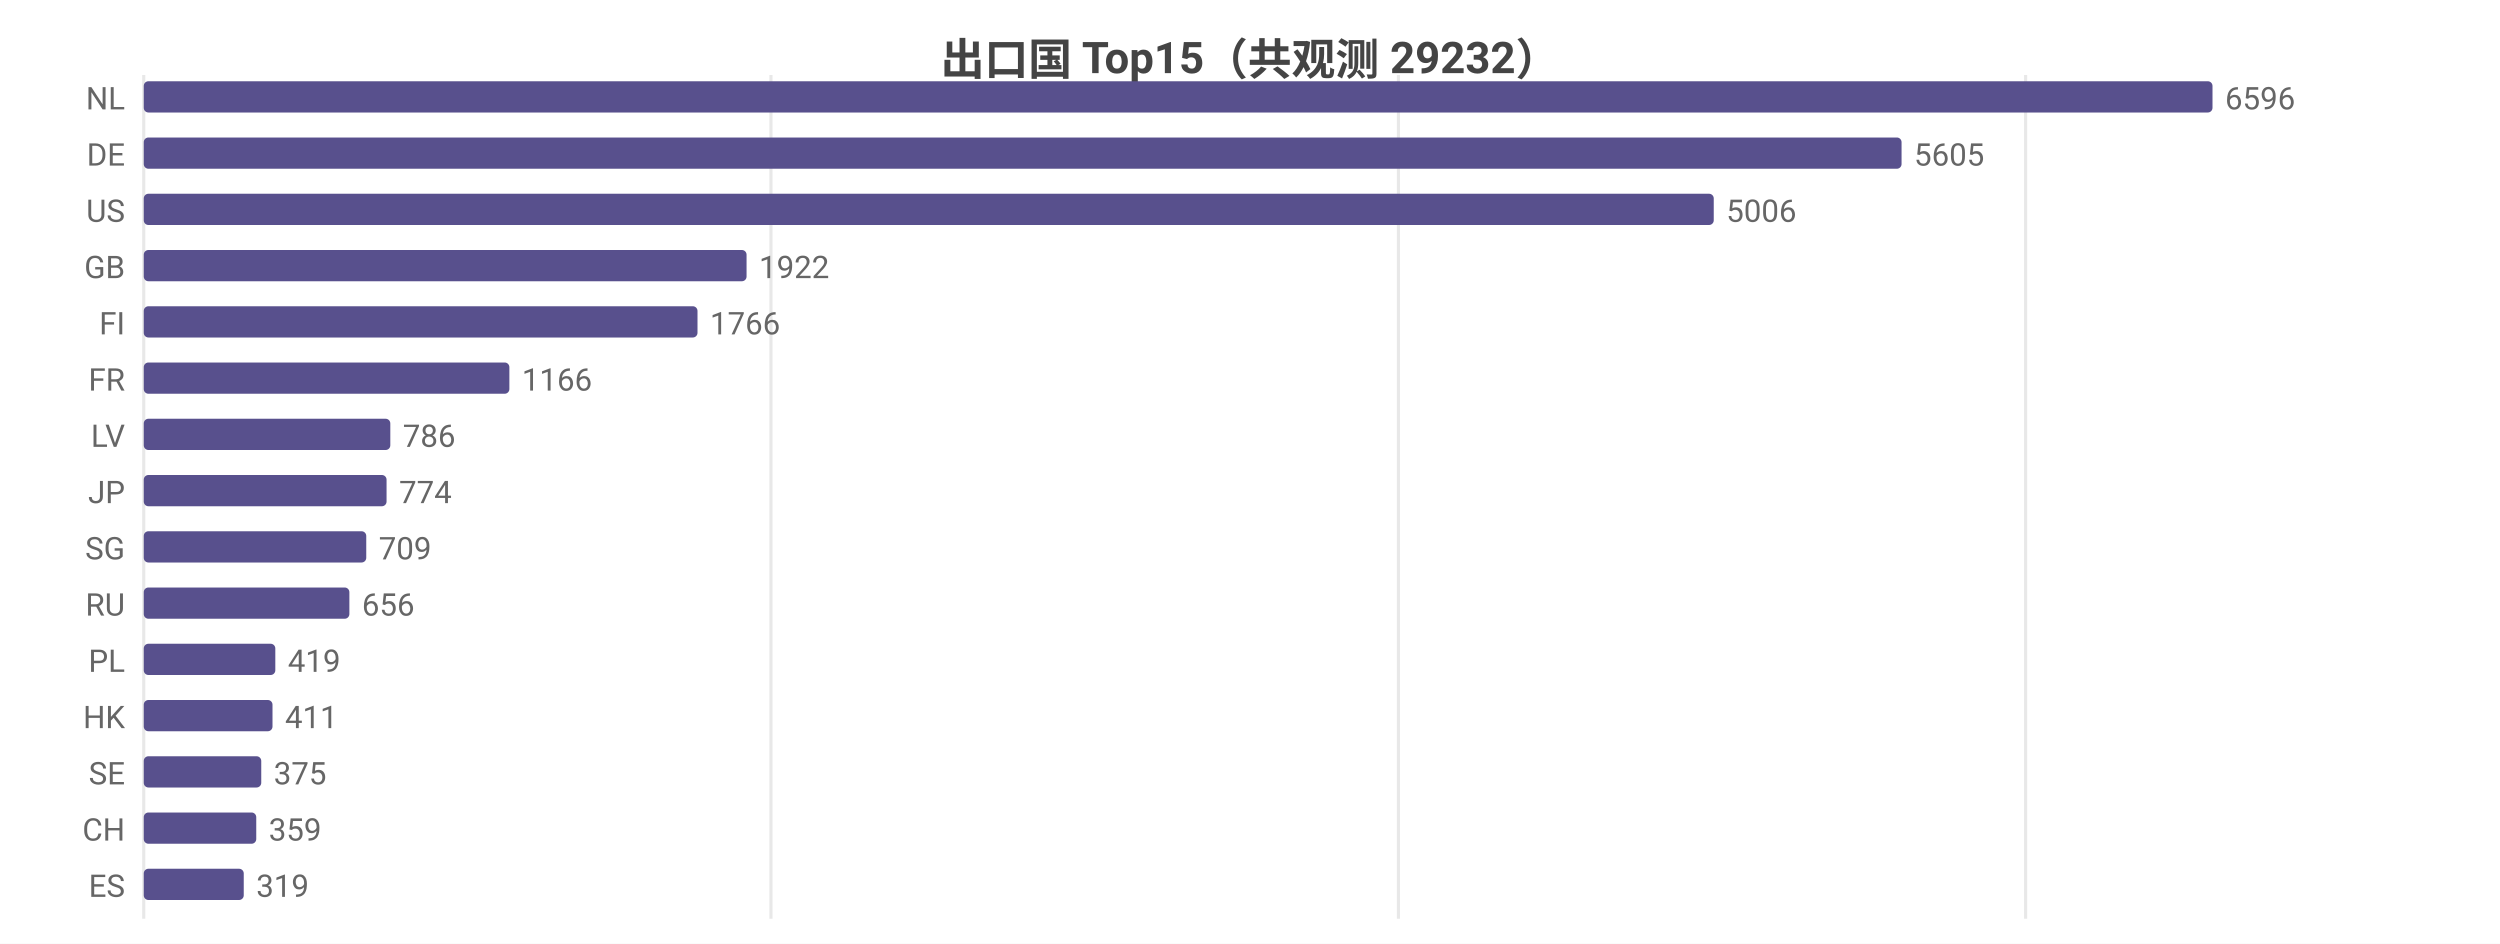
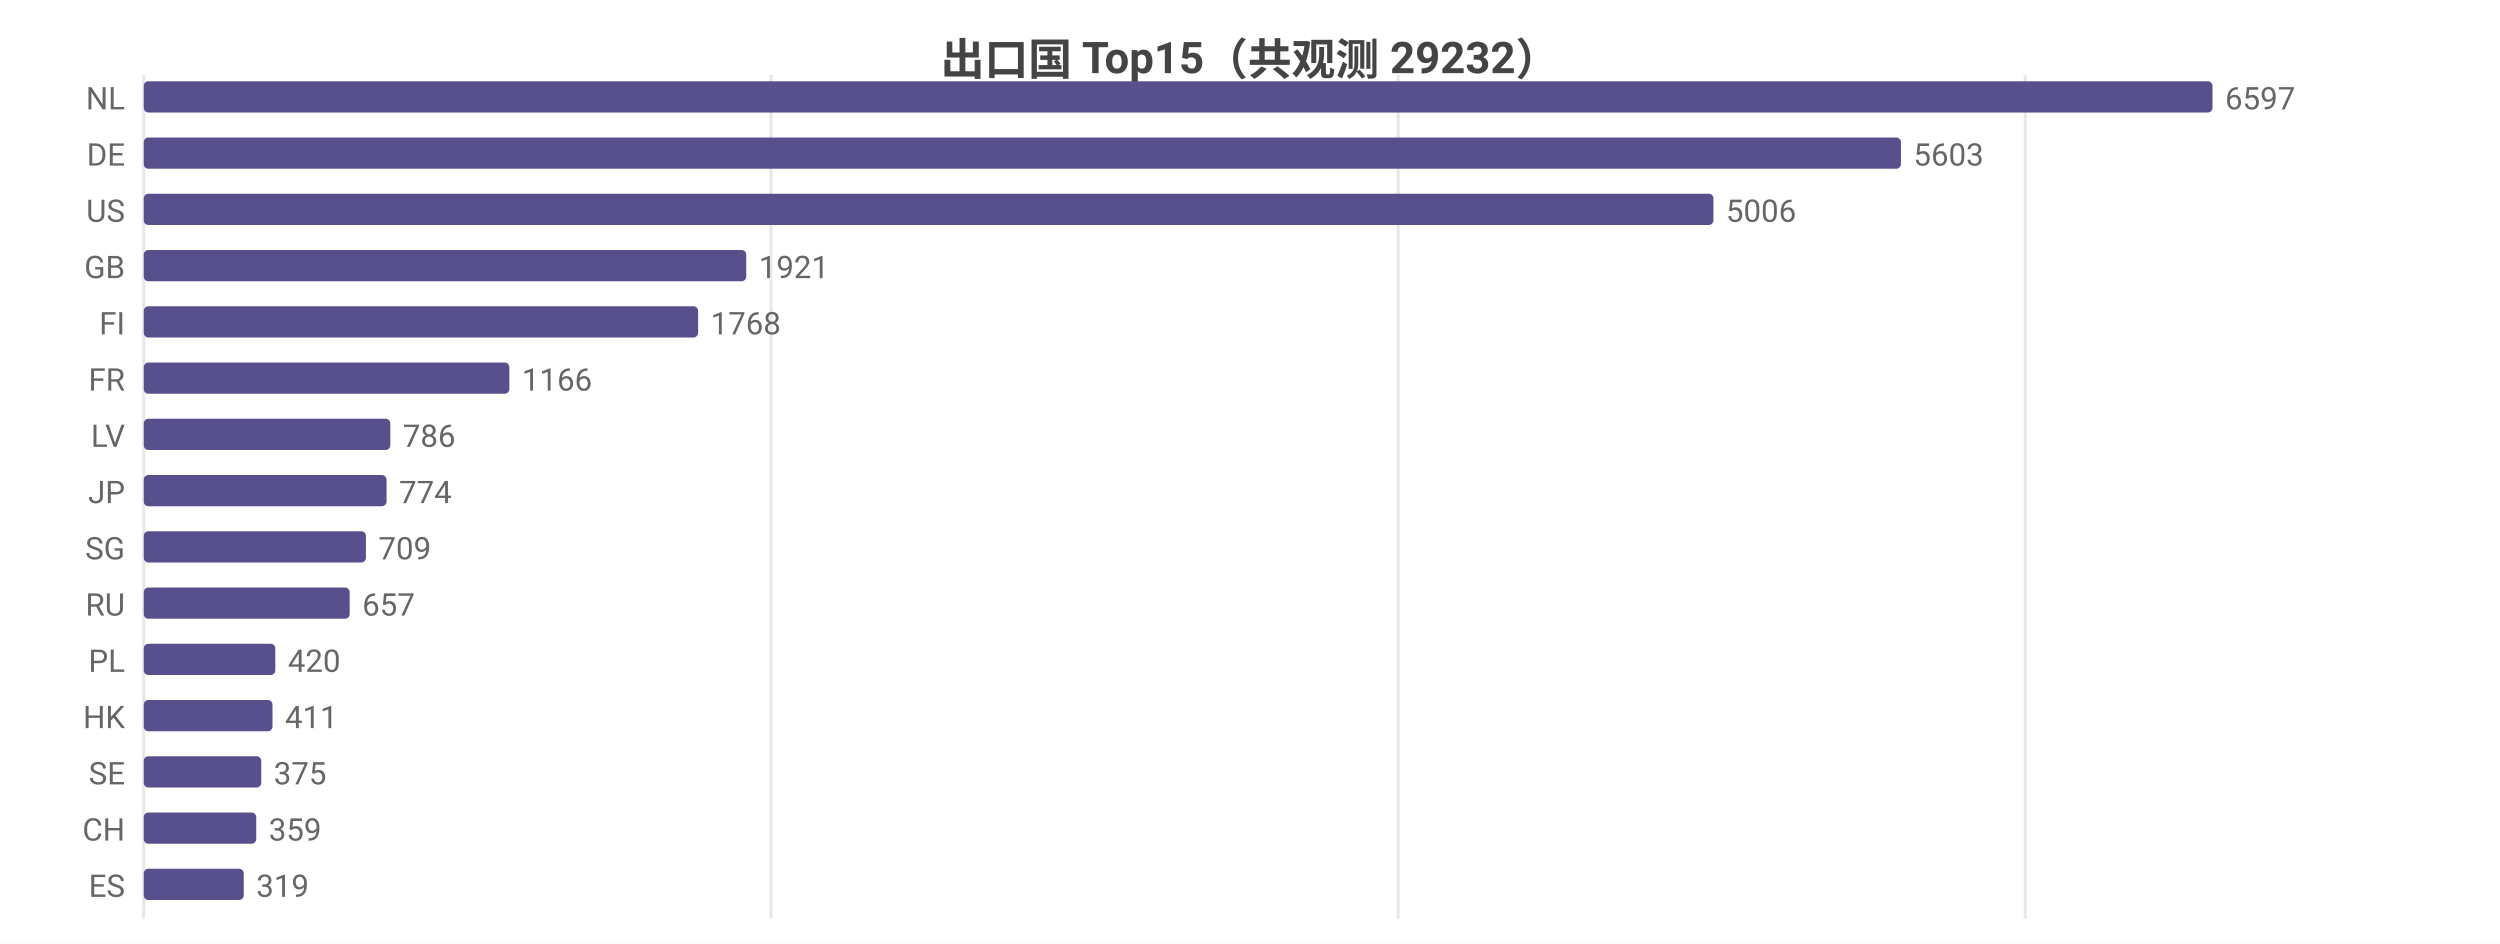
<svg xmlns="http://www.w3.org/2000/svg" width="800" height="302" viewBox="0 0 800 302">
  <rect width="800" height="302" fill="#ffffff" />
  <style>text{font-family:system-ui,-apple-system,'Segoe UI',Roboto,'PingFang SC','Microsoft YaHei','Noto Sans CJK SC',sans-serif}.g{stroke:#e8e8e8;stroke-width:1}.a{stroke:#999;stroke-width:1}.t{font-size:10px;fill:#666}.m{font-size:10px;text-anchor:middle;fill:#666}.e{font-size:10px;text-anchor:end;fill:#666}.l{font-size:11px;fill:#333}.tt{font-size:14px;font-weight:600;text-anchor:middle;fill:#444}.em{font-size:13px;text-anchor:middle;fill:#999}</style>
  <text class="tt" x="400.0" y="24">出口国 Top15（共观测 29232）</text>
  <line class="g" x1="46" y1="24" x2="46" y2="294" />
  <line class="g" x1="246.7" y1="24" x2="246.7" y2="294" />
-   <line class="g" x1="447.5" y1="24" x2="447.5" y2="294" />
-   <line class="g" x1="648.2" y1="24" x2="648.2" y2="294" />
+   <line class="g" x1="447.4" y1="24" x2="447.4" y2="294" />
+   <line class="g" x1="648.1" y1="24" x2="648.1" y2="294" />
  <text class="e" x="40" y="35">NL</text>
  <rect x="46" y="26" width="662" height="10" fill="#58508d" rx="1.5" />
-   <text class="t" x="712" y="35">6596</text>
+   <text class="t" x="712" y="35">6597</text>
  <text class="e" x="40" y="53">DE</text>
-   <rect x="46" y="44" width="562.5" height="10" fill="#58508d" rx="1.5" />
-   <text class="t" x="612.5" y="53">5605</text>
+   <rect x="46" y="44" width="562.3" height="10" fill="#58508d" rx="1.5" />
+   <text class="t" x="612.3" y="53">5603</text>
  <text class="e" x="40" y="71">US</text>
-   <rect x="46" y="62" width="502.4" height="10" fill="#58508d" rx="1.5" />
-   <text class="t" x="552.4" y="71">5006</text>
+   <rect x="46" y="62" width="502.3" height="10" fill="#58508d" rx="1.5" />
+   <text class="t" x="552.3" y="71">5006</text>
  <text class="e" x="40" y="89">GB</text>
-   <rect x="46" y="80" width="192.9" height="10" fill="#58508d" rx="1.5" />
-   <text class="t" x="242.9" y="89">1922</text>
+   <rect x="46" y="80" width="192.8" height="10" fill="#58508d" rx="1.5" />
+   <text class="t" x="242.8" y="89">1921</text>
  <text class="e" x="40" y="107">FI</text>
-   <rect x="46" y="98" width="177.2" height="10" fill="#58508d" rx="1.5" />
-   <text class="t" x="227.2" y="107">1766</text>
+   <rect x="46" y="98" width="177.4" height="10" fill="#58508d" rx="1.5" />
+   <text class="t" x="227.4" y="107">1768</text>
  <text class="e" x="40" y="125">FR</text>
  <rect x="46" y="116" width="117.0" height="10" fill="#58508d" rx="1.5" />
  <text class="t" x="167.0" y="125">1166</text>
  <text class="e" x="40" y="143">LV</text>
  <rect x="46" y="134" width="78.9" height="10" fill="#58508d" rx="1.5" />
  <text class="t" x="128.9" y="143">786</text>
  <text class="e" x="40" y="161">JP</text>
  <rect x="46" y="152" width="77.7" height="10" fill="#58508d" rx="1.5" />
  <text class="t" x="127.7" y="161">774</text>
  <text class="e" x="40" y="179">SG</text>
-   <rect x="46" y="170" width="71.2" height="10" fill="#58508d" rx="1.5" />
-   <text class="t" x="121.2" y="179">709</text>
+   <rect x="46" y="170" width="71.1" height="10" fill="#58508d" rx="1.5" />
+   <text class="t" x="121.1" y="179">709</text>
  <text class="e" x="40" y="197">RU</text>
-   <rect x="46" y="188" width="65.8" height="10" fill="#58508d" rx="1.5" />
-   <text class="t" x="115.8" y="197">656</text>
+   <rect x="46" y="188" width="65.9" height="10" fill="#58508d" rx="1.5" />
+   <text class="t" x="115.9" y="197">657</text>
  <text class="e" x="40" y="215">PL</text>
  <rect x="46" y="206" width="42.1" height="10" fill="#58508d" rx="1.5" />
-   <text class="t" x="92.1" y="215">419</text>
+   <text class="t" x="92.1" y="215">420</text>
  <text class="e" x="40" y="233">HK</text>
  <rect x="46" y="224" width="41.2" height="10" fill="#58508d" rx="1.5" />
  <text class="t" x="91.2" y="233">411</text>
  <text class="e" x="40" y="251">SE</text>
  <rect x="46" y="242" width="37.6" height="10" fill="#58508d" rx="1.5" />
  <text class="t" x="87.6" y="251">375</text>
  <text class="e" x="40" y="269">CH</text>
  <rect x="46" y="260" width="36.0" height="10" fill="#58508d" rx="1.5" />
  <text class="t" x="86.0" y="269">359</text>
  <text class="e" x="40" y="287">ES</text>
  <rect x="46" y="278" width="32.0" height="10" fill="#58508d" rx="1.5" />
  <text class="t" x="82.0" y="287">319</text>
</svg>
